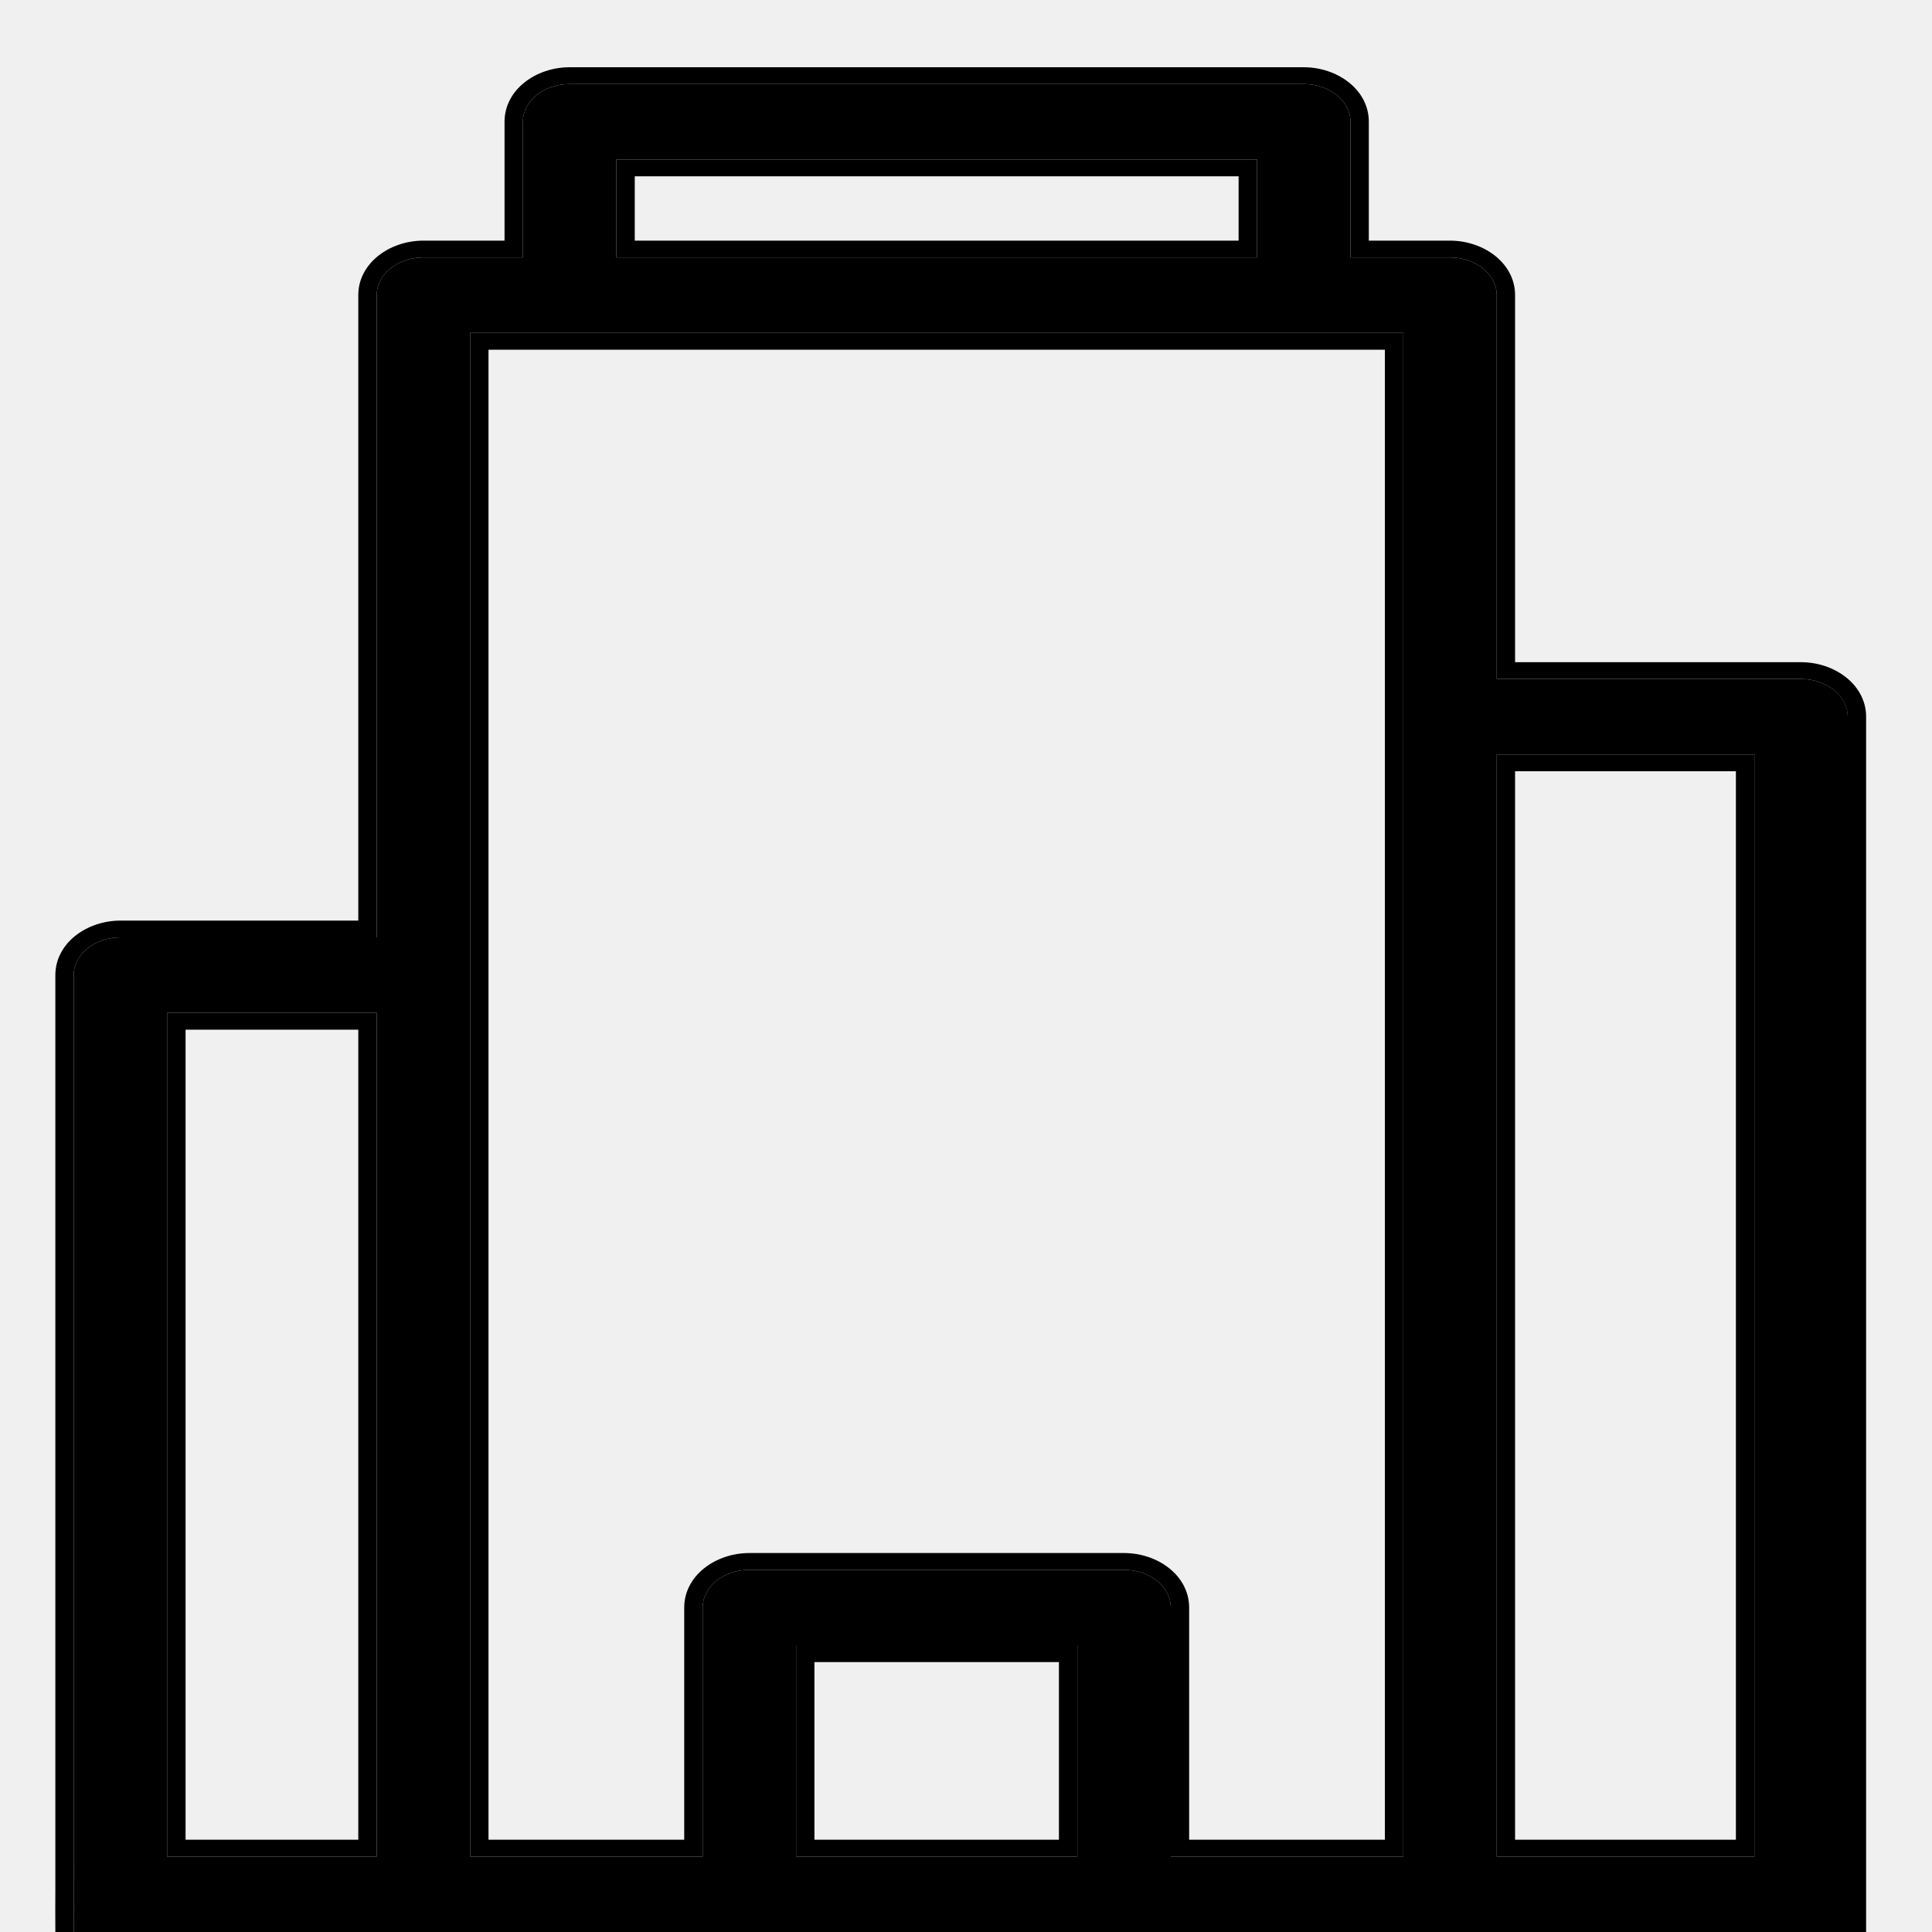
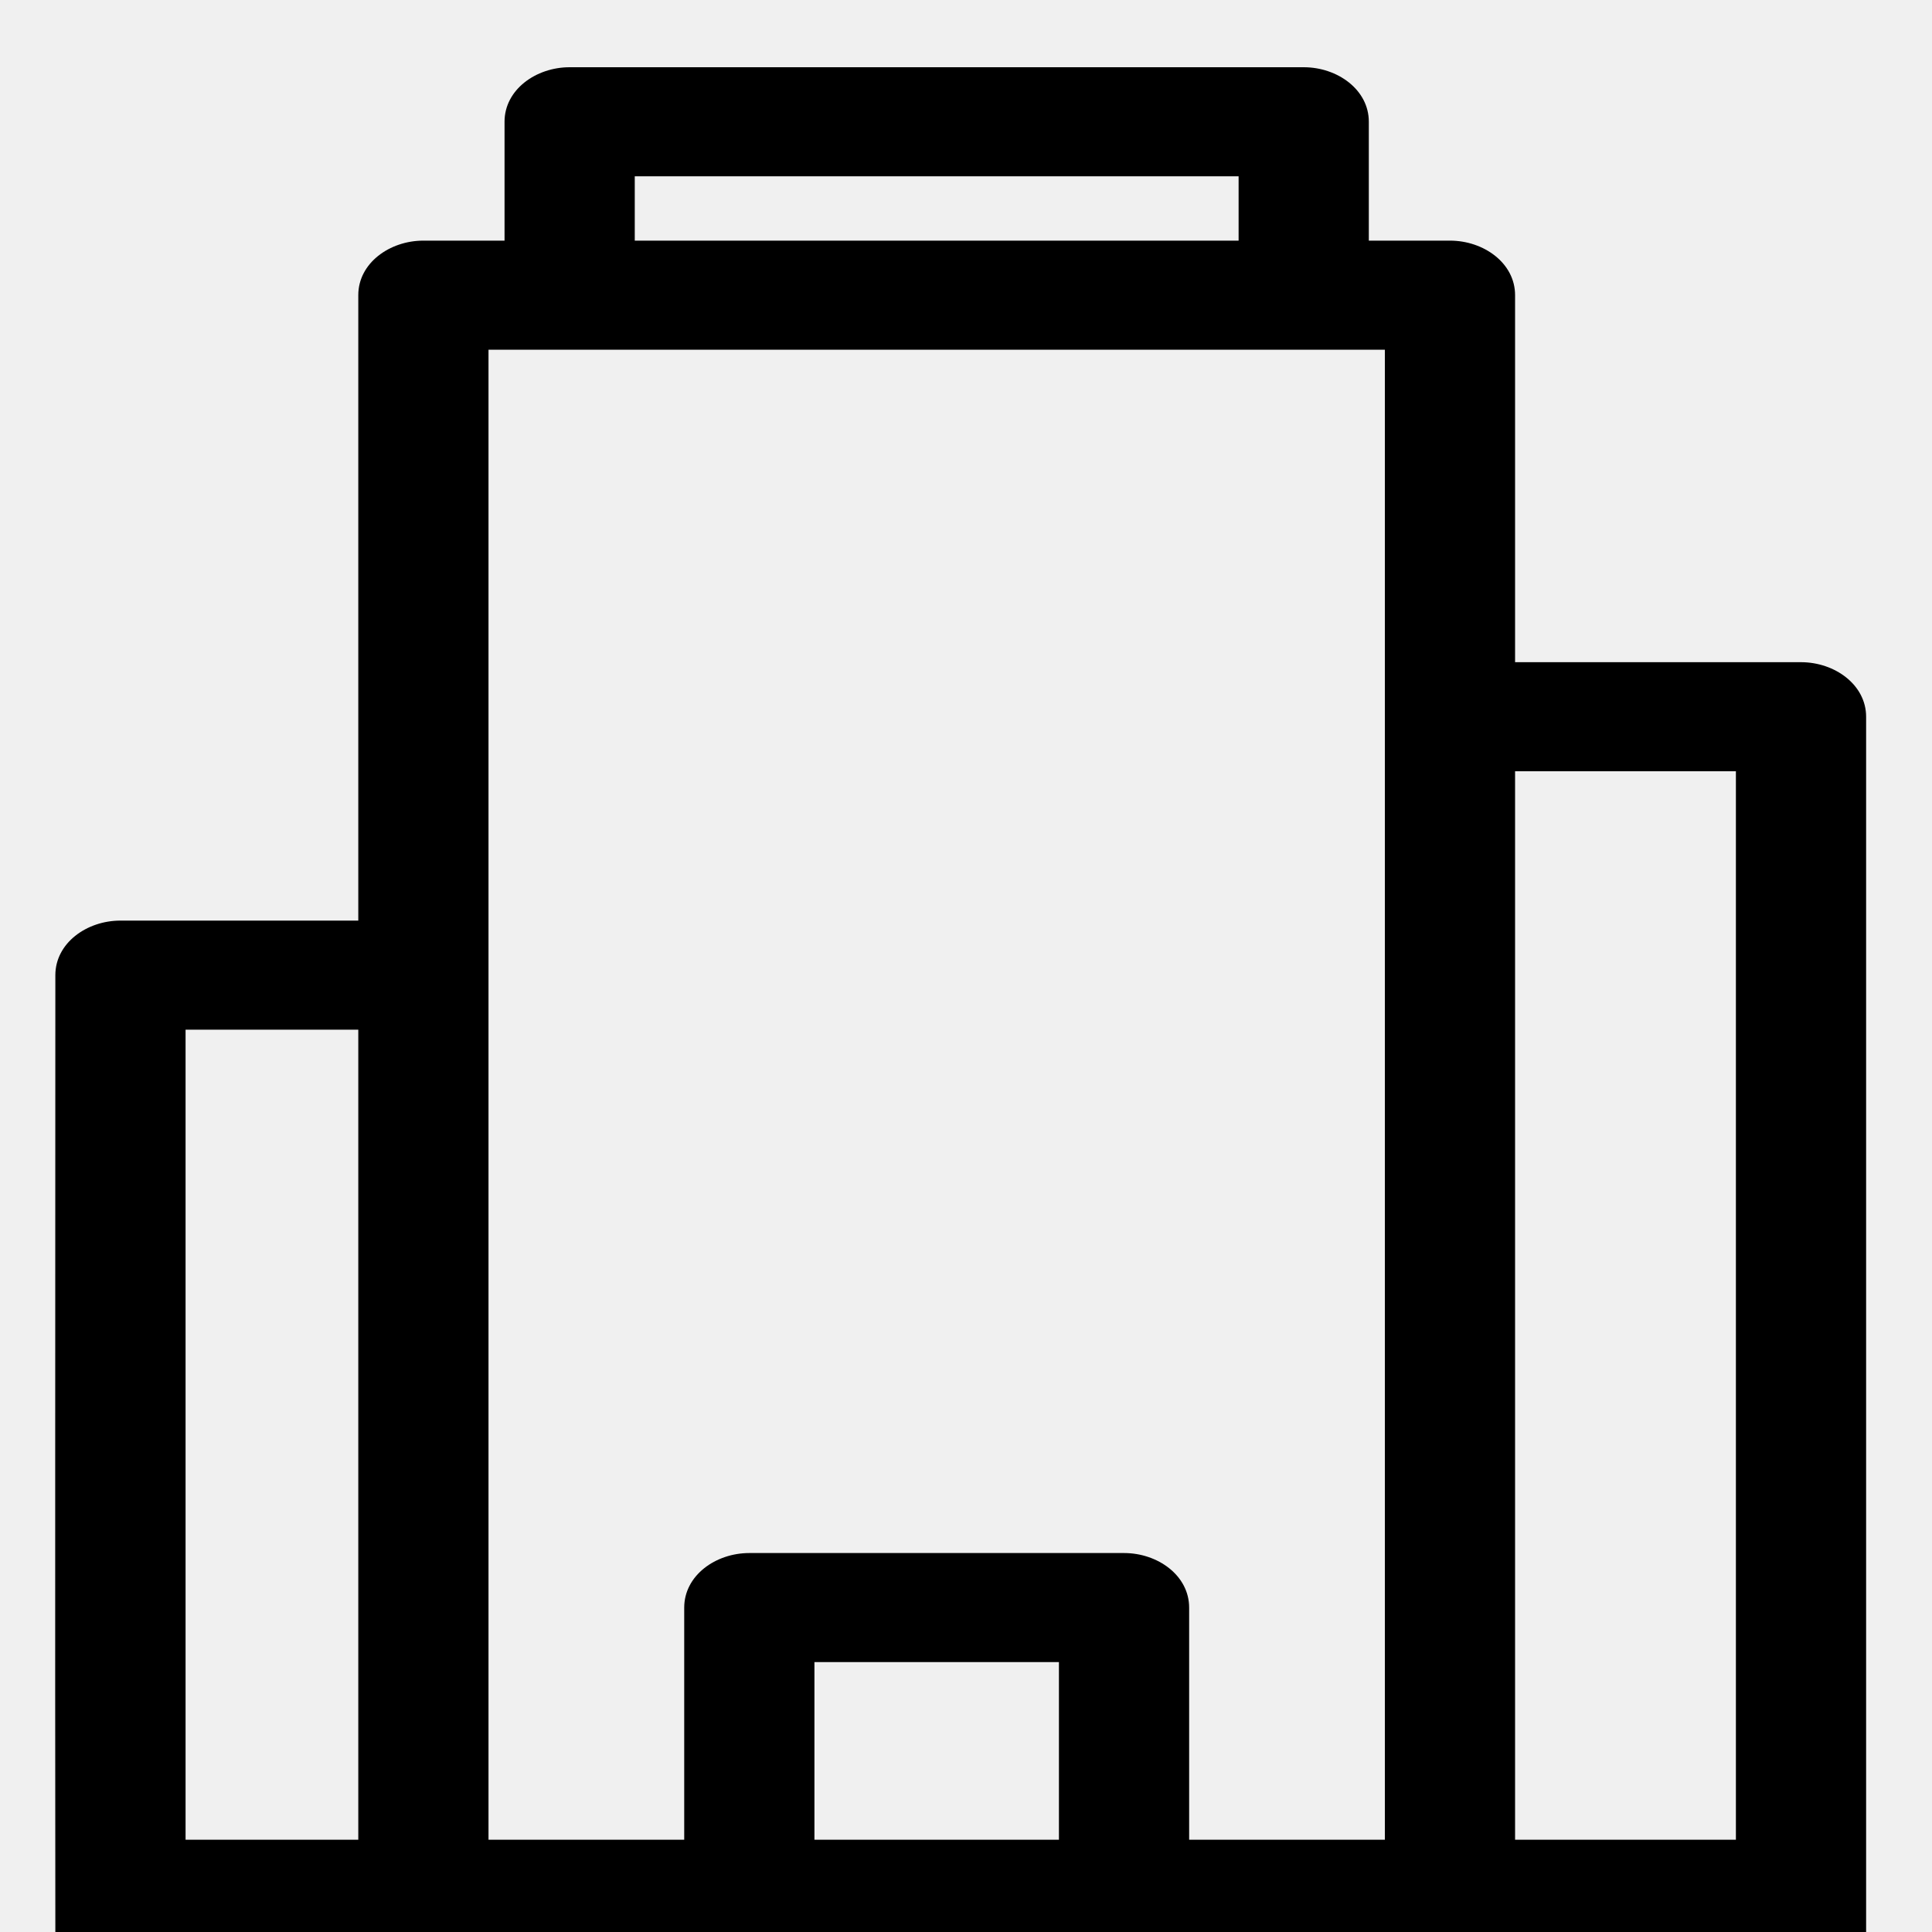
- <svg xmlns="http://www.w3.org/2000/svg" width="1em" height="1em" viewBox="0 0 20 20" fill="none">
-   <g>
-     <path d="M19.128 19.219V7.42C19.128 7.204 18.911 7.029 18.644 7.029H15.494V3.055C15.494 2.84 15.277 2.665 15.01 2.665H13.98V1.26C13.98 1.044 13.764 0.87 13.496 0.87H5.897C5.63 0.87 5.413 1.044 5.413 1.26V2.665H4.383C4.116 2.665 3.9 2.84 3.9 3.055V9.704H1.247C0.98 9.704 0.763 9.879 0.763 10.094V19.219C0.764 19.416 0.763 19.691 0.763 20H19.128C19.128 19.738 19.128 19.565 19.128 19.219ZM6.38 1.651H13.013V2.665H6.38V1.651ZM1.73 10.485H3.9V19.219H1.73V10.485ZM4.867 3.446H14.527V19.219H12.12V16.641C12.12 16.426 11.903 16.251 11.636 16.251H7.757C7.49 16.251 7.274 16.426 7.274 16.641V19.219H4.867V3.446ZM8.241 19.219V17.032H11.153V19.219H8.241ZM15.494 19.219V7.81H18.161V19.219H15.494Z" fill="currentColor" />
-     <path fill-rule="evenodd" clip-rule="evenodd" d="M0.763 19.219V10.095C0.763 9.879 0.979 9.704 1.247 9.704H3.9V3.055C3.9 2.84 4.116 2.665 4.383 2.665H5.413V1.26C5.413 1.044 5.63 0.87 5.897 0.87H13.496C13.763 0.87 13.98 1.044 13.98 1.26V2.665H15.01C15.277 2.665 15.494 2.84 15.494 3.055V7.029H18.644C18.911 7.029 19.127 7.204 19.127 7.42V20H0.763C0.763 19.843 0.763 19.694 0.763 19.559C0.763 19.43 0.763 19.315 0.763 19.219ZM15.684 6.855H18.644C18.994 6.855 19.318 7.089 19.318 7.42V20.174H0.573L0.573 20C0.572 19.842 0.572 19.693 0.573 19.559C0.573 19.43 0.573 19.316 0.573 19.219L0.573 10.095C0.573 9.763 0.897 9.53 1.247 9.53H3.709V3.055C3.709 2.724 4.033 2.491 4.383 2.491H5.223V1.26C5.223 0.929 5.547 0.696 5.897 0.696H13.496C13.846 0.696 14.17 0.929 14.17 1.26V2.491H15.01C15.36 2.491 15.684 2.724 15.684 3.055V6.855ZM12.822 1.825H6.571V2.491H12.822V1.825ZM3.709 10.659H1.921V19.045H3.709V10.659ZM14.336 3.62H5.057V19.045H7.083V16.642C7.083 16.31 7.407 16.077 7.757 16.077H11.636C11.986 16.077 12.31 16.31 12.31 16.642V19.045H14.336V3.62ZM8.431 17.206V19.045H10.962V17.206H8.431ZM15.684 7.984V19.045H17.97V7.984H15.684ZM6.38 1.651V2.665H13.013V1.651H6.38ZM1.73 10.485V19.219H3.9V10.485H1.73ZM4.867 3.446V19.219H7.274V16.642C7.274 16.426 7.49 16.251 7.757 16.251H11.636C11.903 16.251 12.12 16.426 12.12 16.642V19.219H14.527V3.446H4.867ZM8.241 19.219H11.152V17.032H8.241V19.219ZM15.494 19.219H18.16V7.81H15.494V19.219Z" fill="currentColor" />
-   </g>
-   <defs>
-     <clipPath id="clip0">
-       <rect width="1em" height="1em" fill="white" />
-     </clipPath>
-   </defs>
+ <svg xmlns="http://www.w3.org/2000/svg" width="20" height="20" viewBox="0 0 20 20" fill="none">
+   <path fill-rule="evenodd" clip-rule="evenodd" d="M18.644 6.855H15.684V3.055C15.684 2.724 15.36 2.491 15.01 2.491H14.17V1.26C14.17 0.929 13.846 0.696 13.496 0.696H5.897C5.547 0.696 5.223 0.929 5.223 1.26V2.491H4.383C4.033 2.491 3.709 2.724 3.709 3.055V9.53H1.247C0.897 9.53 0.573 9.763 0.573 10.095C0.573 13.454 0.569 16.64 0.573 20H19.318V7.42C19.318 7.089 18.994 6.855 18.644 6.855ZM6.571 1.825H12.822V2.491H6.571V1.825ZM1.921 10.659H3.709V19.045H1.921V10.659ZM5.057 3.62H14.336V19.045H12.31V16.642C12.31 16.31 11.986 16.077 11.636 16.077H7.757C7.407 16.077 7.083 16.31 7.083 16.642V19.045H5.057V3.62ZM8.431 19.045V17.206H10.962V19.045H8.431ZM15.684 19.045V7.984H17.97V19.045H15.684Z" fill="currentColor" />
</svg>
